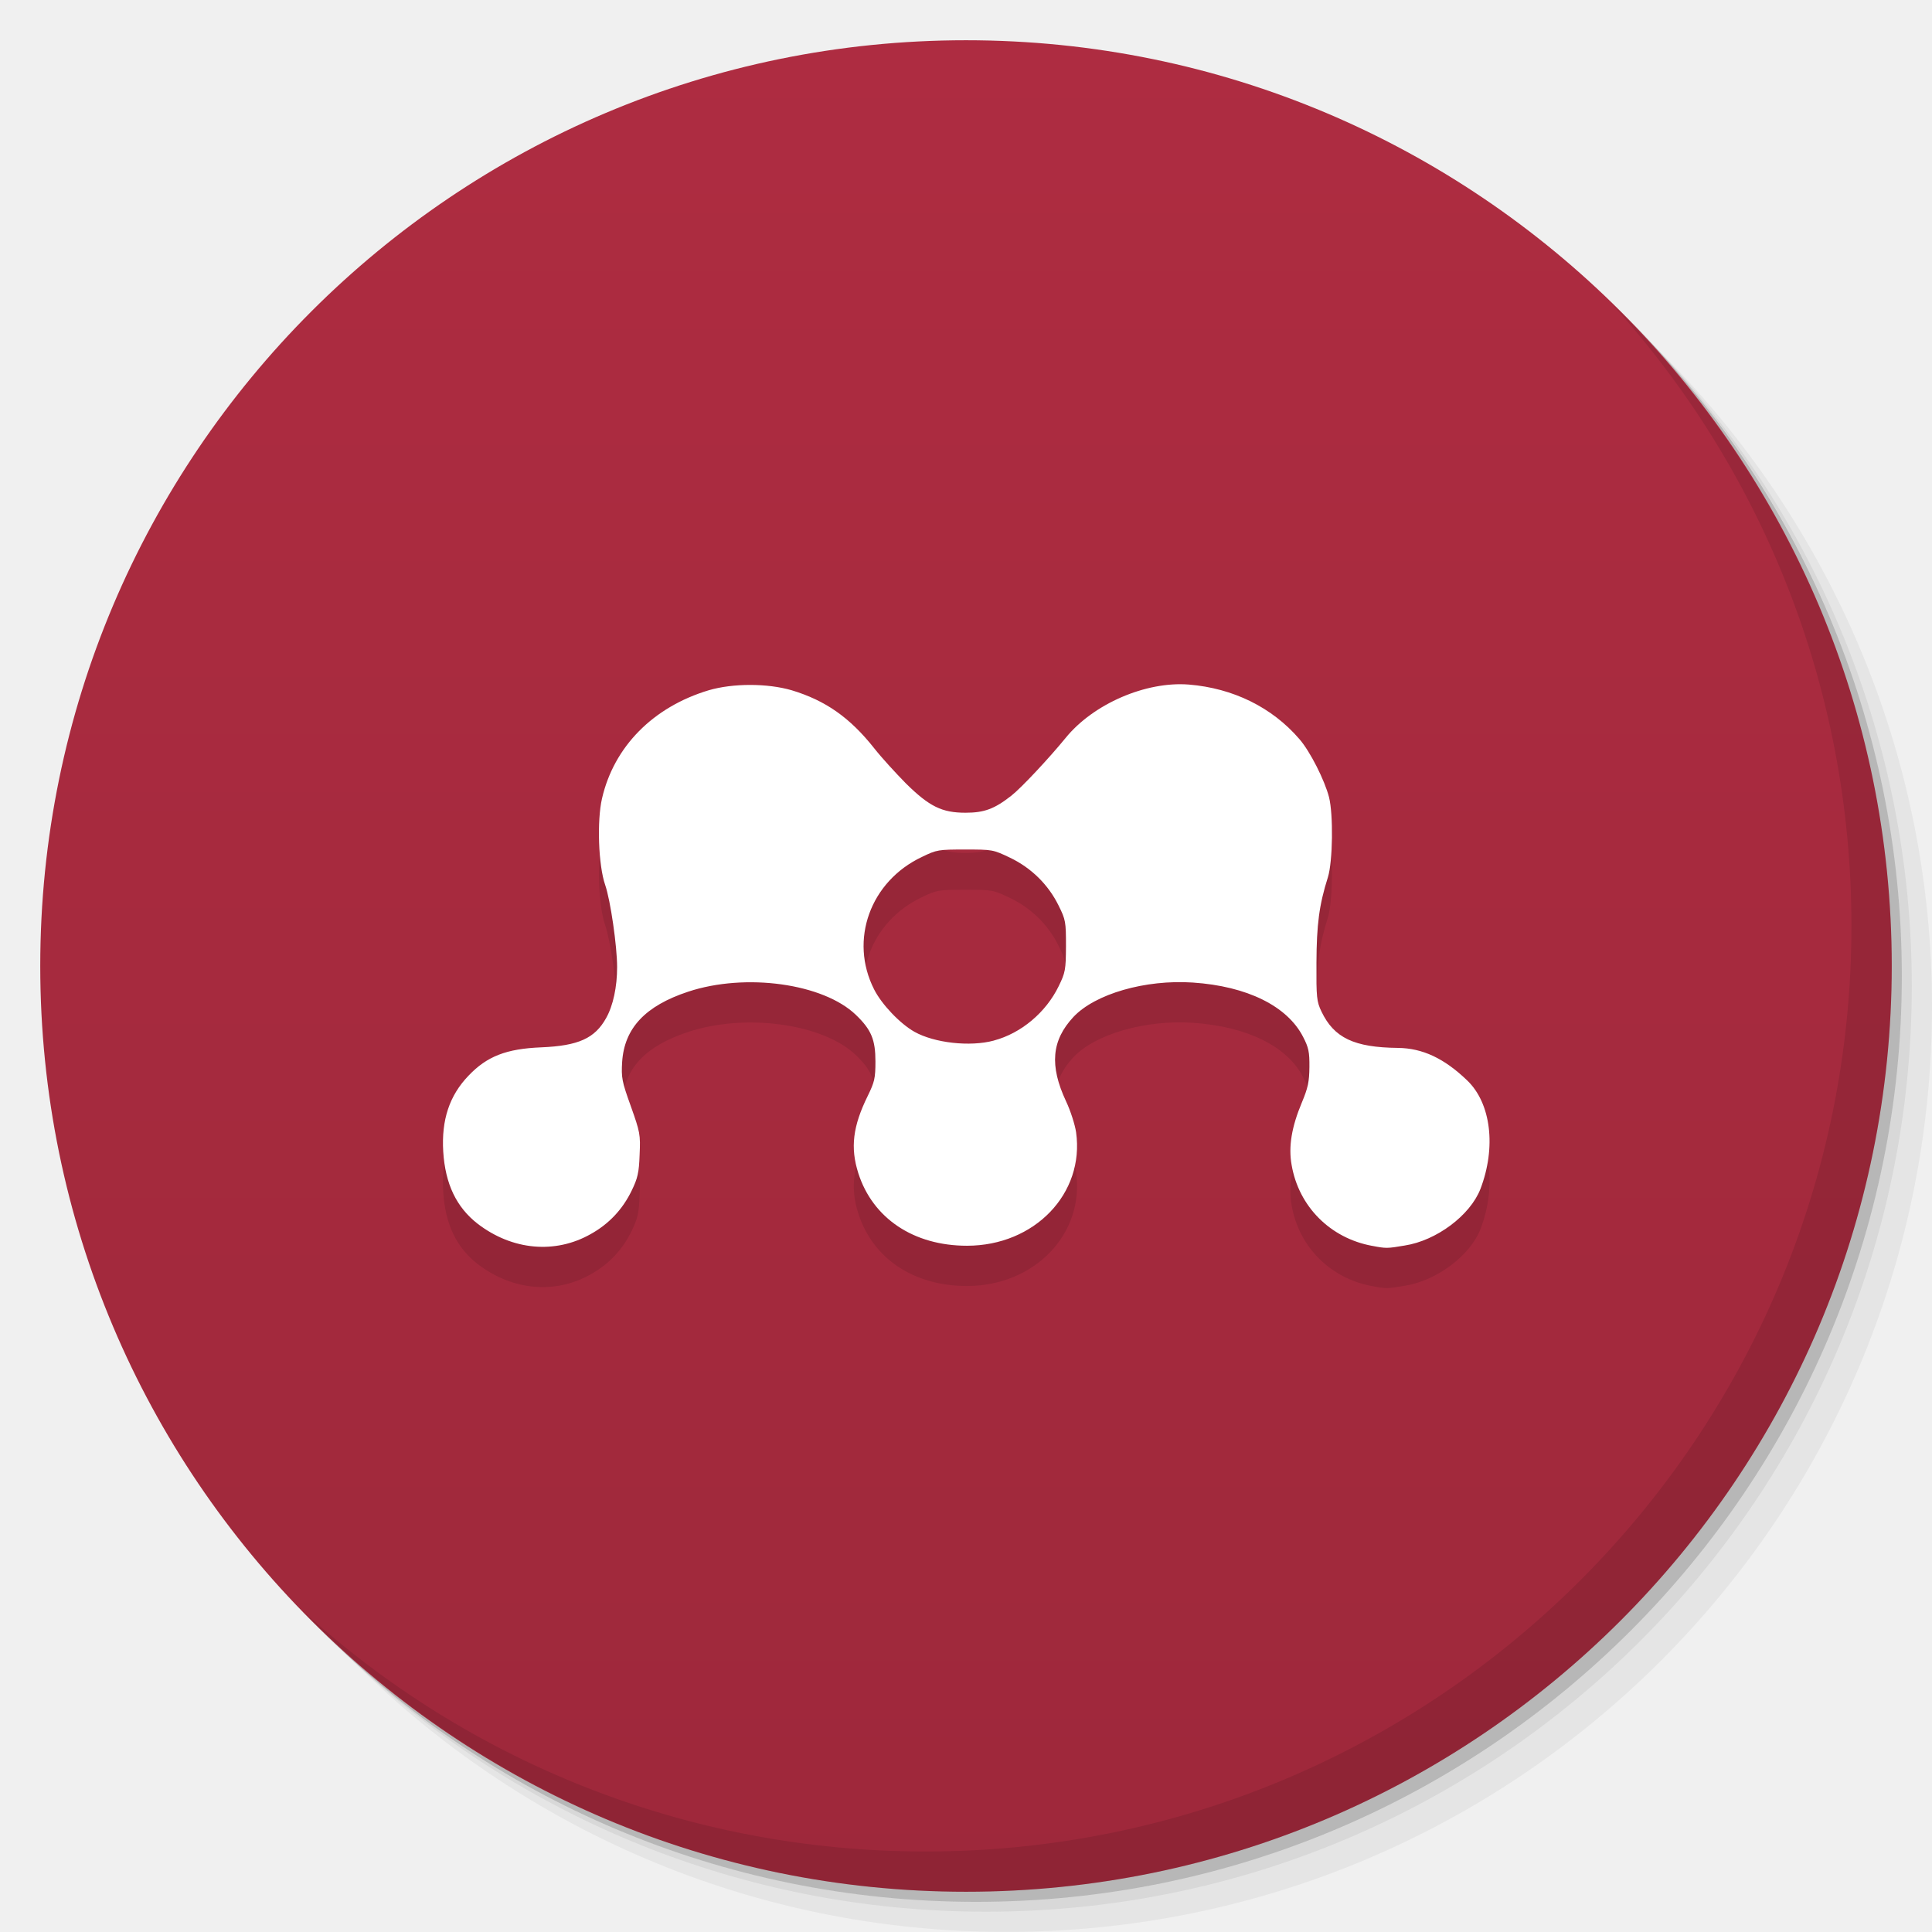
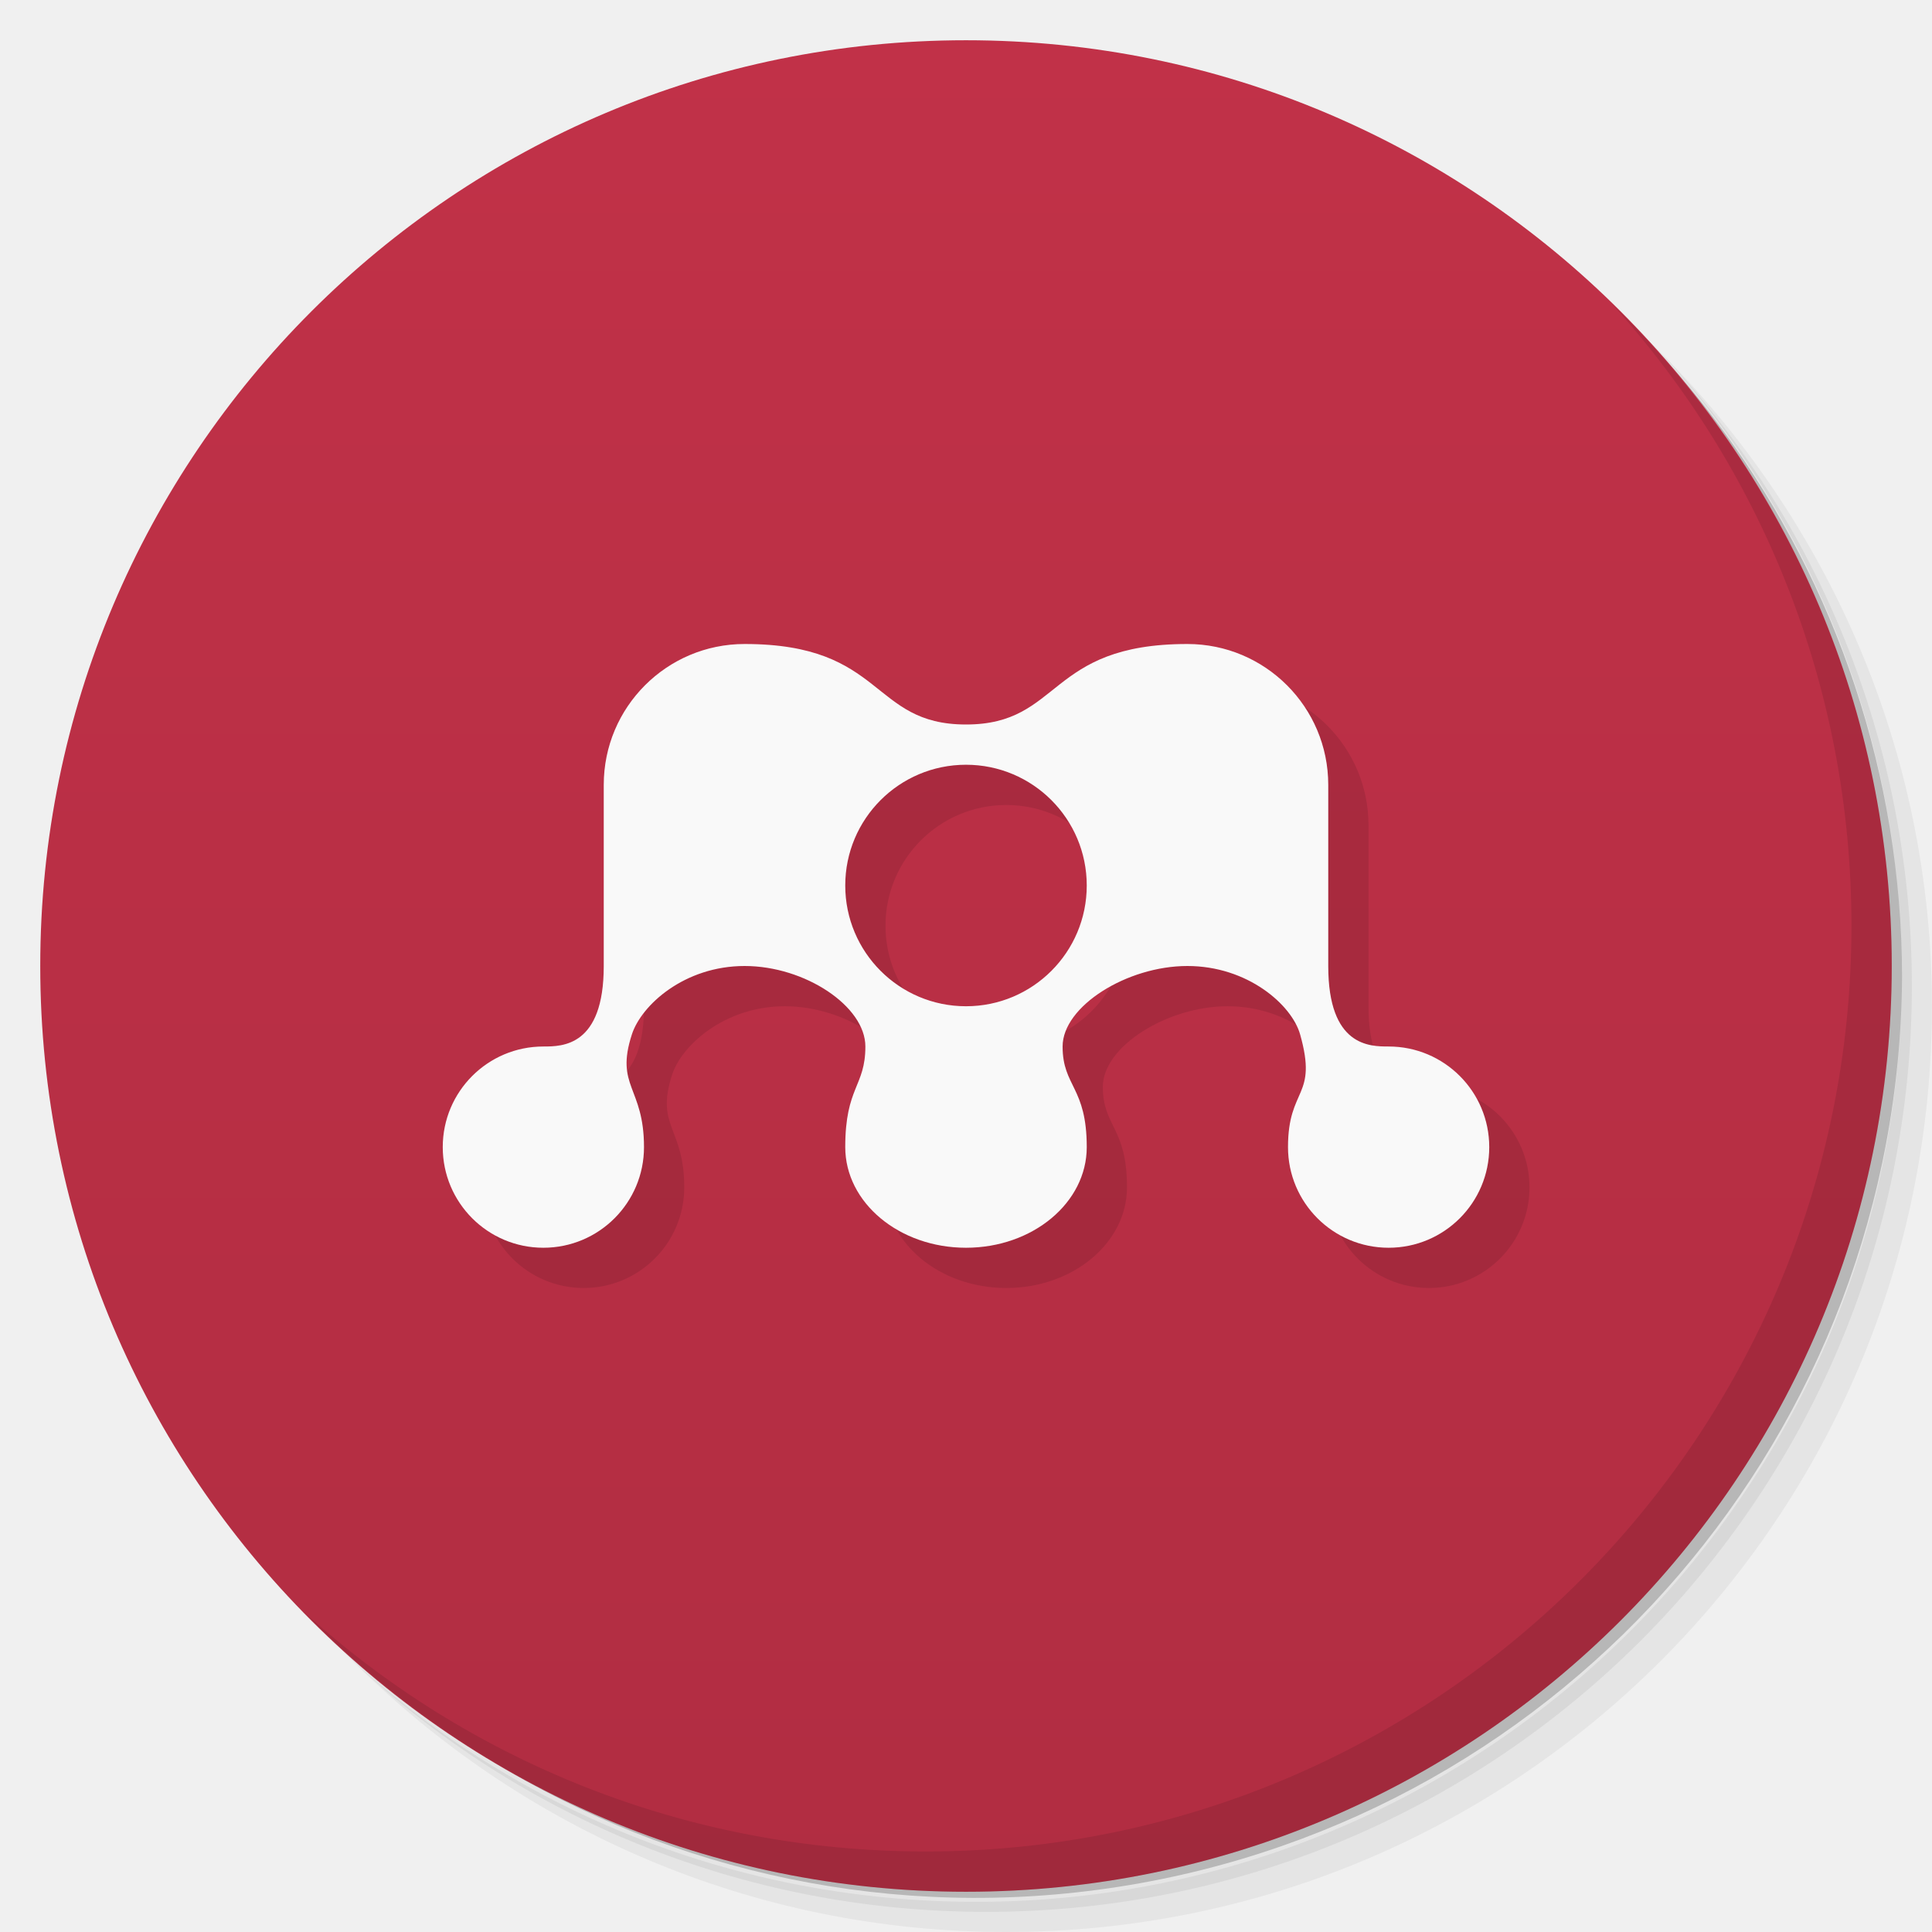
<svg xmlns="http://www.w3.org/2000/svg" viewBox="0 0 48 48">
  <defs>
    <linearGradient id="linearGradient3764" x1="1" x2="47" gradientUnits="userSpaceOnUse" gradientTransform="matrix(0,-1,1,0,-1.5e-6,48)">
-       <stop style="stop-color:#9e283b;stop-opacity:1" />
-       <stop offset="1" style="stop-color:#ae2c41;stop-opacity:1" />
+       <stop style="stop-color:#b12d42;stop-opacity:1" />
+       <stop offset="1" style="stop-color:#c13148;stop-opacity:1" />
    </linearGradient>
  </defs>
  <g>
-     <g transform="translate(0,-1004.362)">
-       <path d="m 25 1006.36 c -12.703 0 -23 10.298 -23 23 0 6.367 2.601 12.12 6.781 16.281 4.085 3.712 9.514 5.969 15.469 5.969 12.703 0 23 -10.297 23 -23 0 -5.954 -2.256 -11.384 -5.969 -15.469 -4.165 -4.181 -9.914 -6.781 -16.281 -6.781 z m 16.281 6.781 c 3.854 4.113 6.219 9.637 6.219 15.719 0 12.703 -10.297 23 -23 23 -6.081 0 -11.606 -2.364 -15.719 -6.219 4.16 4.144 9.883 6.719 16.219 6.719 12.703 0 23 -10.297 23 -23 0 -6.335 -2.575 -12.06 -6.719 -16.219 z" style="opacity:0.05" />
-       <path d="m 41.28 1013.14 c 3.712 4.085 5.969 9.514 5.969 15.469 0 12.703 -10.297 23 -23 23 -5.954 0 -11.384 -2.256 -15.469 -5.969 4.113 3.854 9.637 6.219 15.719 6.219 12.703 0 23 -10.297 23 -23 0 -6.081 -2.364 -11.606 -6.219 -15.719 z" style="opacity:0.1" />
-       <path transform="matrix(15.33333,0,0,11.5,415.25,879.1122)" d="m -24 13 a 1.5 2 0 1 1 -3 0 1.5 2 0 1 1 3 0 z" style="opacity:0.2" />
-     </g>
+     <path d="m 36.31 5 c 5.859 4.062 9.688 10.831 9.688 18.5 c 0 12.426 -10.07 22.5 -22.5 22.5 c -7.669 0 -14.438 -3.828 -18.5 -9.688 c 1.037 1.822 2.306 3.499 3.781 4.969 c 4.085 3.712 9.514 5.969 15.469 5.969 c 12.703 0 23 -10.298 23 -23 c 0 -5.954 -2.256 -11.384 -5.969 -15.469 c -1.469 -1.475 -3.147 -2.744 -4.969 -3.781 z m 4.969 3.781 c 3.854 4.113 6.219 9.637 6.219 15.719 c 0 12.703 -10.297 23 -23 23 c -6.081 0 -11.606 -2.364 -15.719 -6.219 c 4.16 4.144 9.883 6.719 16.219 6.719 c 12.703 0 23 -10.298 23 -23 c 0 -6.335 -2.575 -12.06 -6.719 -16.219 z" style="opacity:0.05" />
+     <path d="m 41.28 8.781 c 3.712 4.085 5.969 9.514 5.969 15.469 c 0 12.703 -10.297 23 -23 23 c -5.954 0 -11.384 -2.256 -15.469 -5.969 c 4.113 3.854 9.637 6.219 15.719 6.219 c 12.703 0 23 -10.298 23 -23 c 0 -6.081 -2.364 -11.606 -6.219 -15.719 z" style="opacity:0.1" />
+     <path d="m 31.25 2.375 c 8.615 3.154 14.75 11.417 14.75 21.13 c 0 12.426 -10.07 22.5 -22.5 22.5 c -9.708 0 -17.971 -6.135 -21.12 -14.75 a 23 23 0 0 0 44.875 -7 a 23 23 0 0 0 -16 -21.875 z" style="opacity:0.2" />
  </g>
  <g>
    <path d="m 24 1 c 12.703 0 23 10.297 23 23 c 0 12.703 -10.297 23 -23 23 -12.703 0 -23 -10.297 -23 -23 0 -12.703 10.297 -23 23 -23 z" style="fill:url(#linearGradient3764);fill-opacity:1" />
  </g>
  <g>
    <g>
-       <g transform="translate(0,1)">
+       <g transform="translate(1,1)">
        <g style="opacity:0.1">
-           <g>
-             <path d="m 34.09 30.953 c -1.039 -0.191 -1.824 -0.977 -2 -2.01 c -0.082 -0.457 0 -0.945 0.254 -1.551 c 0.152 -0.363 0.184 -0.516 0.188 -0.879 c 0.004 -0.375 -0.02 -0.488 -0.156 -0.75 c -0.391 -0.766 -1.391 -1.262 -2.742 -1.352 c -1.18 -0.078 -2.426 0.281 -2.965 0.855 c -0.543 0.582 -0.598 1.207 -0.184 2.094 c 0.113 0.238 0.223 0.586 0.25 0.77 c 0.215 1.523 -1.031 2.82 -2.711 2.82 c -1.324 0 -2.34 -0.68 -2.699 -1.801 c -0.203 -0.637 -0.137 -1.168 0.234 -1.922 c 0.168 -0.344 0.191 -0.438 0.191 -0.855 c 0 -0.539 -0.102 -0.789 -0.484 -1.156 c -0.809 -0.781 -2.738 -1.051 -4.168 -0.578 c -1.066 0.352 -1.586 0.906 -1.641 1.746 c -0.023 0.387 -0.008 0.48 0.215 1.098 c 0.23 0.648 0.242 0.703 0.219 1.207 c -0.016 0.449 -0.047 0.582 -0.199 0.895 c -0.223 0.461 -0.563 0.824 -1.012 1.074 c -0.887 0.504 -1.953 0.406 -2.813 -0.254 c -0.527 -0.41 -0.805 -0.988 -0.855 -1.793 c -0.047 -0.785 0.152 -1.391 0.629 -1.887 c 0.457 -0.48 0.938 -0.668 1.805 -0.703 c 0.926 -0.039 1.332 -0.223 1.613 -0.727 c 0.176 -0.313 0.273 -0.777 0.273 -1.27 c 0 -0.512 -0.164 -1.656 -0.297 -2.039 c -0.168 -0.484 -0.207 -1.59 -0.078 -2.148 c 0.297 -1.289 1.27 -2.273 2.652 -2.688 c 0.602 -0.176 1.453 -0.176 2.059 0 c 0.84 0.254 1.445 0.676 2.051 1.441 c 0.18 0.23 0.539 0.621 0.789 0.875 c 0.582 0.574 0.895 0.727 1.48 0.727 c 0.465 0 0.719 -0.094 1.137 -0.422 c 0.25 -0.195 0.949 -0.945 1.348 -1.434 c 0.688 -0.848 1.996 -1.414 3.066 -1.328 c 1.094 0.09 2.063 0.563 2.742 1.352 c 0.27 0.309 0.629 1.023 0.738 1.445 c 0.109 0.43 0.094 1.598 -0.027 1.988 c -0.219 0.691 -0.281 1.18 -0.285 2.125 c -0.004 0.867 0.004 0.961 0.125 1.215 c 0.313 0.652 0.809 0.891 1.902 0.902 c 0.609 0.008 1.145 0.258 1.715 0.805 c 0.598 0.57 0.727 1.668 0.332 2.699 c -0.254 0.656 -1.094 1.285 -1.883 1.406 c -0.434 0.074 -0.461 0.074 -0.805 0.008 m -9.398 -5.102 c 0.676 -0.18 1.293 -0.699 1.609 -1.352 c 0.164 -0.336 0.176 -0.402 0.18 -0.992 c 0 -0.605 -0.008 -0.656 -0.184 -1.01 c -0.254 -0.516 -0.676 -0.934 -1.207 -1.188 c -0.426 -0.203 -0.438 -0.203 -1.117 -0.203 c -0.66 0 -0.699 0.004 -1.07 0.184 c -1.285 0.605 -1.813 2.066 -1.188 3.293 c 0.188 0.371 0.641 0.848 1 1.051 c 0.492 0.277 1.379 0.379 1.973 0.219 m 0.004 -0.004" style="fill:#000;fill-opacity:1;stroke:none;fill-rule:nonzero" />
-           </g>
-         </g>
+      
+     </g>
      </g>
    </g>
  </g>
  <g>
    <g>
-       <g>
-         <path d="m 34.09 30.953 c -1.039 -0.191 -1.824 -0.977 -2 -2.01 c -0.082 -0.457 0 -0.945 0.254 -1.551 c 0.152 -0.363 0.184 -0.516 0.188 -0.879 c 0.004 -0.375 -0.02 -0.488 -0.156 -0.75 c -0.391 -0.766 -1.391 -1.262 -2.742 -1.352 c -1.18 -0.078 -2.426 0.281 -2.965 0.855 c -0.543 0.582 -0.598 1.207 -0.184 2.094 c 0.113 0.238 0.223 0.586 0.25 0.77 c 0.215 1.523 -1.031 2.82 -2.711 2.82 c -1.324 0 -2.34 -0.68 -2.699 -1.801 c -0.203 -0.637 -0.137 -1.168 0.234 -1.922 c 0.168 -0.344 0.191 -0.438 0.191 -0.855 c 0 -0.539 -0.102 -0.789 -0.484 -1.156 c -0.809 -0.781 -2.738 -1.051 -4.168 -0.578 c -1.066 0.352 -1.586 0.906 -1.641 1.746 c -0.023 0.387 -0.008 0.48 0.215 1.098 c 0.23 0.648 0.242 0.703 0.219 1.207 c -0.016 0.449 -0.047 0.582 -0.199 0.895 c -0.223 0.461 -0.563 0.824 -1.012 1.074 c -0.887 0.504 -1.953 0.406 -2.813 -0.254 c -0.527 -0.41 -0.805 -0.988 -0.855 -1.793 c -0.047 -0.785 0.152 -1.391 0.629 -1.887 c 0.457 -0.48 0.938 -0.668 1.805 -0.703 c 0.926 -0.039 1.332 -0.223 1.613 -0.727 c 0.176 -0.313 0.273 -0.777 0.273 -1.27 c 0 -0.512 -0.164 -1.656 -0.297 -2.039 c -0.168 -0.484 -0.207 -1.59 -0.078 -2.148 c 0.297 -1.289 1.27 -2.273 2.652 -2.688 c 0.602 -0.176 1.453 -0.176 2.059 0 c 0.84 0.254 1.445 0.676 2.051 1.441 c 0.18 0.23 0.539 0.621 0.789 0.875 c 0.582 0.574 0.895 0.727 1.48 0.727 c 0.465 0 0.719 -0.094 1.137 -0.422 c 0.25 -0.195 0.949 -0.945 1.348 -1.434 c 0.688 -0.848 1.996 -1.414 3.066 -1.328 c 1.094 0.09 2.063 0.563 2.742 1.352 c 0.27 0.309 0.629 1.023 0.738 1.445 c 0.109 0.43 0.094 1.598 -0.027 1.988 c -0.219 0.691 -0.281 1.18 -0.285 2.125 c -0.004 0.867 0.004 0.961 0.125 1.215 c 0.313 0.652 0.809 0.891 1.902 0.902 c 0.609 0.008 1.145 0.258 1.715 0.805 c 0.598 0.57 0.727 1.668 0.332 2.699 c -0.254 0.656 -1.094 1.285 -1.883 1.406 c -0.434 0.074 -0.461 0.074 -0.805 0.008 m -9.398 -5.102 c 0.676 -0.18 1.293 -0.699 1.609 -1.352 c 0.164 -0.336 0.176 -0.402 0.18 -0.992 c 0 -0.605 -0.008 -0.656 -0.184 -1.01 c -0.254 -0.516 -0.676 -0.934 -1.207 -1.188 c -0.426 -0.203 -0.438 -0.203 -1.117 -0.203 c -0.66 0 -0.699 0.004 -1.07 0.184 c -1.285 0.605 -1.813 2.066 -1.188 3.293 c 0.188 0.371 0.641 0.848 1 1.051 c 0.492 0.277 1.379 0.379 1.973 0.219 m 0.004 -0.004" style="fill:#fff;fill-opacity:1;stroke:none;fill-rule:nonzero" />
-       </g>
-     </g>
+    
+   </g>
  </g>
  <g>
    <path d="m 40.03 7.531 c 3.712 4.084 5.969 9.514 5.969 15.469 0 12.703 -10.297 23 -23 23 c -5.954 0 -11.384 -2.256 -15.469 -5.969 4.178 4.291 10.01 6.969 16.469 6.969 c 12.703 0 23 -10.298 23 -23 0 -6.462 -2.677 -12.291 -6.969 -16.469 z" style="opacity:0.1" />
  </g>
+   <path d="m 19.5 17 c -1.933 0 -3.5 1.567 -3.5 3.5 l 0 4.5 c 0 2 -1.03 2 -1.5 2 -1.381 0 -2.5 1.119 -2.5 2.5 0 1.381 1.119 2.5 2.5 2.5 c 1.381 0 2.5 -1.119 2.5 -2.5 0 -1.5 -0.723 -1.5 -0.301 -2.801 0.235 -0.724 1.301 -1.699 2.801 -1.699 c 1.5 0 3 1 3 2 0 1 -0.5 1 -0.5 2.5 0 1.381 1.343 2.5 3 2.5 1.657 0 3 -1.119 3 -2.5 c 0 -1.5 -0.6 -1.5 -0.6 -2.5 0 -1 1.6 -2 3.1 -2 1.5 0 2.594 0.966 2.801 1.699 0.445 1.577 -0.301 1.301 -0.301 2.801 0 1.381 1.119 2.5 2.5 2.5 1.381 0 2.5 -1.119 2.5 -2.5 0 -1.381 -1.119 -2.5 -2.5 -2.5 -0.47 0 -1.5 0 -1.5 -2 l 0 -4.5 c 0 -1.933 -1.567 -3.5 -3.5 -3.5 -3.5 0 -3.115 2 -5.5 2 -2.385 0 -2 -2 -5.5 -2 m 5.5 3 a 3 3 0 0 1 3 3 3 3 0 0 1 -3 3 3 3 0 0 1 -3 -3 3 3 0 0 1 3 -3 z" style="fill:#000;opacity:0.1;fill-opacity:1;stroke:none" />
+   <path d="m 18.5 16 c -1.933 0 -3.5 1.567 -3.5 3.5 l 0 4.5 c 0 2 -1.03 2 -1.5 2 -1.381 0 -2.5 1.119 -2.5 2.5 0 1.381 1.119 2.5 2.5 2.5 c 1.381 0 2.5 -1.119 2.5 -2.5 0 -1.5 -0.723 -1.5 -0.301 -2.801 0.235 -0.724 1.301 -1.699 2.801 -1.699 c 1.5 0 3 1 3 2 0 1 -0.5 1 -0.5 2.5 0 1.381 1.343 2.5 3 2.5 1.657 0 3 -1.119 3 -2.5 c 0 -1.5 -0.6 -1.5 -0.6 -2.5 0 -1 1.6 -2 3.1 -2 1.5 0 2.594 0.966 2.801 1.699 0.445 1.577 -0.301 1.301 -0.301 2.801 0 1.381 1.119 2.5 2.5 2.5 1.381 0 2.5 -1.119 2.5 -2.5 0 -1.381 -1.119 -2.5 -2.5 -2.5 -0.47 0 -1.5 0 -1.5 -2 l 0 -4.5 c 0 -1.933 -1.567 -3.5 -3.5 -3.5 -3.5 0 -3.115 2 -5.5 2 -2.385 0 -2 -2 -5.5 -2 m 5.5 3 a 3 3 0 0 1 3 3 3 3 0 0 1 -3 3 3 3 0 0 1 -3 -3 3 3 0 0 1 3 -3 z" style="fill:#f9f9f9;opacity:1;fill-opacity:1;stroke:none" />
</svg>
